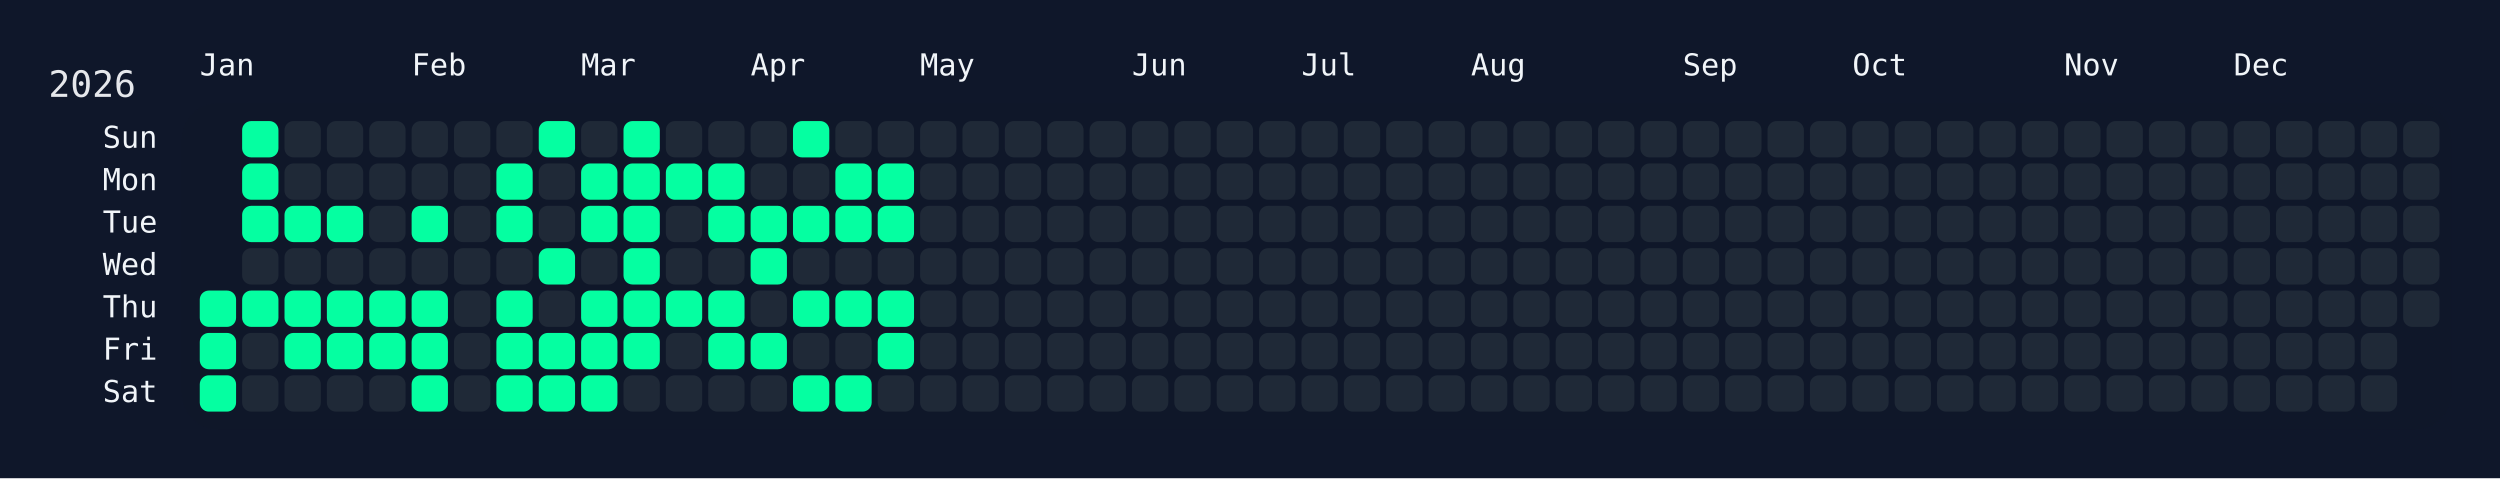
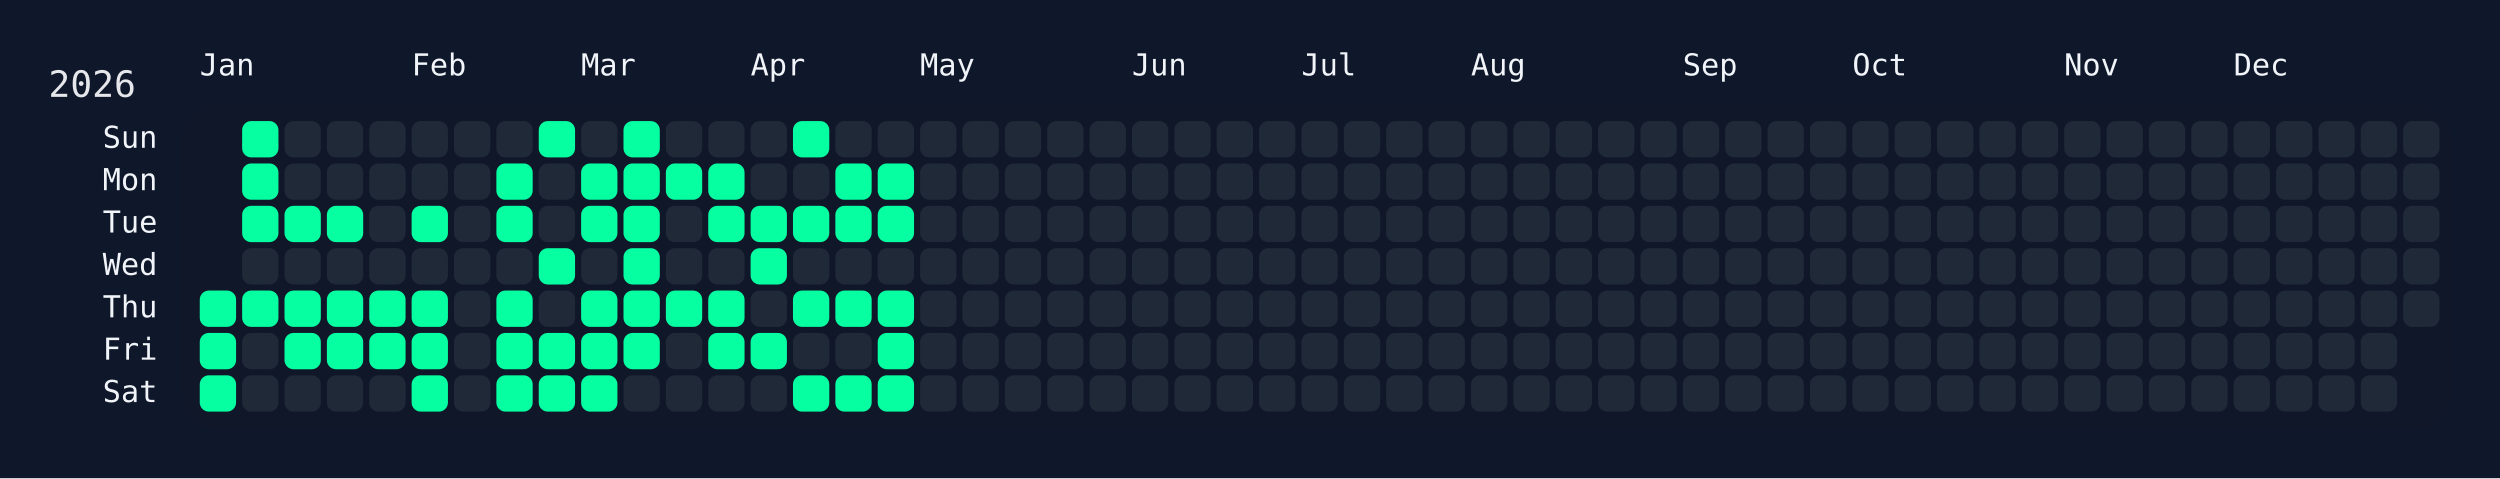
<svg xmlns="http://www.w3.org/2000/svg" width="826" height="158" viewBox="0 0 826 158">
  <rect width="826" height="158" fill="#0f172a" />
  <rect x="60" y="34" width="750" height="108" rx="12" ry="12" fill="rgba(15, 23, 42, 0.8)" />
  <text x="16" y="32" font-size="12" fill="#e5e7eb" font-family="JetBrains Mono, ui-monospace, SFMono-Regular, Menlo, Monaco, Consolas, monospace">2026</text>
  <text x="66" y="18" font-size="10" fill="#f1f5f9" font-family="JetBrains Mono, ui-monospace, SFMono-Regular, Menlo, Monaco, Consolas, monospace" dominant-baseline="hanging">Jan</text>
  <text x="136" y="18" font-size="10" fill="#f1f5f9" font-family="JetBrains Mono, ui-monospace, SFMono-Regular, Menlo, Monaco, Consolas, monospace" dominant-baseline="hanging">Feb</text>
  <text x="192" y="18" font-size="10" fill="#f1f5f9" font-family="JetBrains Mono, ui-monospace, SFMono-Regular, Menlo, Monaco, Consolas, monospace" dominant-baseline="hanging">Mar</text>
  <text x="248" y="18" font-size="10" fill="#f1f5f9" font-family="JetBrains Mono, ui-monospace, SFMono-Regular, Menlo, Monaco, Consolas, monospace" dominant-baseline="hanging">Apr</text>
  <text x="304" y="18" font-size="10" fill="#f1f5f9" font-family="JetBrains Mono, ui-monospace, SFMono-Regular, Menlo, Monaco, Consolas, monospace" dominant-baseline="hanging">May</text>
  <text x="374" y="18" font-size="10" fill="#f1f5f9" font-family="JetBrains Mono, ui-monospace, SFMono-Regular, Menlo, Monaco, Consolas, monospace" dominant-baseline="hanging">Jun</text>
  <text x="430" y="18" font-size="10" fill="#f1f5f9" font-family="JetBrains Mono, ui-monospace, SFMono-Regular, Menlo, Monaco, Consolas, monospace" dominant-baseline="hanging">Jul</text>
  <text x="486" y="18" font-size="10" fill="#f1f5f9" font-family="JetBrains Mono, ui-monospace, SFMono-Regular, Menlo, Monaco, Consolas, monospace" dominant-baseline="hanging">Aug</text>
  <text x="556" y="18" font-size="10" fill="#f1f5f9" font-family="JetBrains Mono, ui-monospace, SFMono-Regular, Menlo, Monaco, Consolas, monospace" dominant-baseline="hanging">Sep</text>
  <text x="612" y="18" font-size="10" fill="#f1f5f9" font-family="JetBrains Mono, ui-monospace, SFMono-Regular, Menlo, Monaco, Consolas, monospace" dominant-baseline="hanging">Oct</text>
  <text x="682" y="18" font-size="10" fill="#f1f5f9" font-family="JetBrains Mono, ui-monospace, SFMono-Regular, Menlo, Monaco, Consolas, monospace" dominant-baseline="hanging">Nov</text>
  <text x="738" y="18" font-size="10" fill="#f1f5f9" font-family="JetBrains Mono, ui-monospace, SFMono-Regular, Menlo, Monaco, Consolas, monospace" dominant-baseline="hanging">Dec</text>
  <text x="52" y="46.0" font-size="10" fill="#f1f5f9" font-family="JetBrains Mono, ui-monospace, SFMono-Regular, Menlo, Monaco, Consolas, monospace" text-anchor="end" dominant-baseline="middle">Sun</text>
  <text x="52" y="60.0" font-size="10" fill="#f1f5f9" font-family="JetBrains Mono, ui-monospace, SFMono-Regular, Menlo, Monaco, Consolas, monospace" text-anchor="end" dominant-baseline="middle">Mon</text>
  <text x="52" y="74.0" font-size="10" fill="#f1f5f9" font-family="JetBrains Mono, ui-monospace, SFMono-Regular, Menlo, Monaco, Consolas, monospace" text-anchor="end" dominant-baseline="middle">Tue</text>
  <text x="52" y="88.0" font-size="10" fill="#f1f5f9" font-family="JetBrains Mono, ui-monospace, SFMono-Regular, Menlo, Monaco, Consolas, monospace" text-anchor="end" dominant-baseline="middle">Wed</text>
  <text x="52" y="102.0" font-size="10" fill="#f1f5f9" font-family="JetBrains Mono, ui-monospace, SFMono-Regular, Menlo, Monaco, Consolas, monospace" text-anchor="end" dominant-baseline="middle">Thu</text>
  <text x="52" y="116.0" font-size="10" fill="#f1f5f9" font-family="JetBrains Mono, ui-monospace, SFMono-Regular, Menlo, Monaco, Consolas, monospace" text-anchor="end" dominant-baseline="middle">Fri</text>
  <text x="52" y="130.0" font-size="10" fill="#f1f5f9" font-family="JetBrains Mono, ui-monospace, SFMono-Regular, Menlo, Monaco, Consolas, monospace" text-anchor="end" dominant-baseline="middle">Sat</text>
  <g transform="translate(66,40)">
    <rect x="0" y="56" width="12" height="12" rx="3" ry="3" fill="#05ffa1" data-date="2026-01-01" />
    <rect x="0" y="70" width="12" height="12" rx="3" ry="3" fill="#05ffa1" data-date="2026-01-02" />
    <rect x="0" y="84" width="12" height="12" rx="3" ry="3" fill="#05ffa1" data-date="2026-01-03" />
    <rect x="14" y="0" width="12" height="12" rx="3" ry="3" fill="#05ffa1" data-date="2026-01-04" />
    <rect x="14" y="14" width="12" height="12" rx="3" ry="3" fill="#05ffa1" data-date="2026-01-05" />
    <rect x="14" y="28" width="12" height="12" rx="3" ry="3" fill="#05ffa1" data-date="2026-01-06" />
    <rect x="14" y="42" width="12" height="12" rx="3" ry="3" fill="#1f2937" data-date="2026-01-07" />
    <rect x="14" y="56" width="12" height="12" rx="3" ry="3" fill="#05ffa1" data-date="2026-01-08" />
    <rect x="14" y="70" width="12" height="12" rx="3" ry="3" fill="#1f2937" data-date="2026-01-09" />
    <rect x="14" y="84" width="12" height="12" rx="3" ry="3" fill="#1f2937" data-date="2026-01-10" />
    <rect x="28" y="0" width="12" height="12" rx="3" ry="3" fill="#1f2937" data-date="2026-01-11" />
    <rect x="28" y="14" width="12" height="12" rx="3" ry="3" fill="#1f2937" data-date="2026-01-12" />
    <rect x="28" y="28" width="12" height="12" rx="3" ry="3" fill="#05ffa1" data-date="2026-01-13" />
    <rect x="28" y="42" width="12" height="12" rx="3" ry="3" fill="#1f2937" data-date="2026-01-14" />
    <rect x="28" y="56" width="12" height="12" rx="3" ry="3" fill="#05ffa1" data-date="2026-01-15" />
    <rect x="28" y="70" width="12" height="12" rx="3" ry="3" fill="#05ffa1" data-date="2026-01-16" />
    <rect x="28" y="84" width="12" height="12" rx="3" ry="3" fill="#1f2937" data-date="2026-01-17" />
    <rect x="42" y="0" width="12" height="12" rx="3" ry="3" fill="#1f2937" data-date="2026-01-18" />
    <rect x="42" y="14" width="12" height="12" rx="3" ry="3" fill="#1f2937" data-date="2026-01-19" />
    <rect x="42" y="28" width="12" height="12" rx="3" ry="3" fill="#05ffa1" data-date="2026-01-20" />
    <rect x="42" y="42" width="12" height="12" rx="3" ry="3" fill="#1f2937" data-date="2026-01-21" />
    <rect x="42" y="56" width="12" height="12" rx="3" ry="3" fill="#05ffa1" data-date="2026-01-22" />
    <rect x="42" y="70" width="12" height="12" rx="3" ry="3" fill="#05ffa1" data-date="2026-01-23" />
    <rect x="42" y="84" width="12" height="12" rx="3" ry="3" fill="#1f2937" data-date="2026-01-24" />
    <rect x="56" y="0" width="12" height="12" rx="3" ry="3" fill="#1f2937" data-date="2026-01-25" />
    <rect x="56" y="14" width="12" height="12" rx="3" ry="3" fill="#1f2937" data-date="2026-01-26" />
    <rect x="56" y="28" width="12" height="12" rx="3" ry="3" fill="#1f2937" data-date="2026-01-27" />
    <rect x="56" y="42" width="12" height="12" rx="3" ry="3" fill="#1f2937" data-date="2026-01-28" />
    <rect x="56" y="56" width="12" height="12" rx="3" ry="3" fill="#05ffa1" data-date="2026-01-29" />
    <rect x="56" y="70" width="12" height="12" rx="3" ry="3" fill="#05ffa1" data-date="2026-01-30" />
    <rect x="56" y="84" width="12" height="12" rx="3" ry="3" fill="#1f2937" data-date="2026-01-31" />
    <rect x="70" y="0" width="12" height="12" rx="3" ry="3" fill="#1f2937" data-date="2026-02-01" />
    <rect x="70" y="14" width="12" height="12" rx="3" ry="3" fill="#1f2937" data-date="2026-02-02" />
    <rect x="70" y="28" width="12" height="12" rx="3" ry="3" fill="#05ffa1" data-date="2026-02-03" />
    <rect x="70" y="42" width="12" height="12" rx="3" ry="3" fill="#1f2937" data-date="2026-02-04" />
    <rect x="70" y="56" width="12" height="12" rx="3" ry="3" fill="#05ffa1" data-date="2026-02-05" />
    <rect x="70" y="70" width="12" height="12" rx="3" ry="3" fill="#05ffa1" data-date="2026-02-06" />
    <rect x="70" y="84" width="12" height="12" rx="3" ry="3" fill="#05ffa1" data-date="2026-02-07" />
    <rect x="84" y="0" width="12" height="12" rx="3" ry="3" fill="#1f2937" data-date="2026-02-08" />
    <rect x="84" y="14" width="12" height="12" rx="3" ry="3" fill="#1f2937" data-date="2026-02-09" />
    <rect x="84" y="28" width="12" height="12" rx="3" ry="3" fill="#1f2937" data-date="2026-02-10" />
    <rect x="84" y="42" width="12" height="12" rx="3" ry="3" fill="#1f2937" data-date="2026-02-11" />
    <rect x="84" y="56" width="12" height="12" rx="3" ry="3" fill="#1f2937" data-date="2026-02-12" />
    <rect x="84" y="70" width="12" height="12" rx="3" ry="3" fill="#1f2937" data-date="2026-02-13" />
    <rect x="84" y="84" width="12" height="12" rx="3" ry="3" fill="#1f2937" data-date="2026-02-14" />
    <rect x="98" y="0" width="12" height="12" rx="3" ry="3" fill="#1f2937" data-date="2026-02-15" />
    <rect x="98" y="14" width="12" height="12" rx="3" ry="3" fill="#05ffa1" data-date="2026-02-16" />
    <rect x="98" y="28" width="12" height="12" rx="3" ry="3" fill="#05ffa1" data-date="2026-02-17" />
    <rect x="98" y="42" width="12" height="12" rx="3" ry="3" fill="#1f2937" data-date="2026-02-18" />
    <rect x="98" y="56" width="12" height="12" rx="3" ry="3" fill="#05ffa1" data-date="2026-02-19" />
    <rect x="98" y="70" width="12" height="12" rx="3" ry="3" fill="#05ffa1" data-date="2026-02-20" />
    <rect x="98" y="84" width="12" height="12" rx="3" ry="3" fill="#05ffa1" data-date="2026-02-21" />
    <rect x="112" y="0" width="12" height="12" rx="3" ry="3" fill="#05ffa1" data-date="2026-02-22" />
    <rect x="112" y="14" width="12" height="12" rx="3" ry="3" fill="#1f2937" data-date="2026-02-23" />
    <rect x="112" y="28" width="12" height="12" rx="3" ry="3" fill="#1f2937" data-date="2026-02-24" />
    <rect x="112" y="42" width="12" height="12" rx="3" ry="3" fill="#05ffa1" data-date="2026-02-25" />
    <rect x="112" y="56" width="12" height="12" rx="3" ry="3" fill="#1f2937" data-date="2026-02-26" />
    <rect x="112" y="70" width="12" height="12" rx="3" ry="3" fill="#05ffa1" data-date="2026-02-27" />
    <rect x="112" y="84" width="12" height="12" rx="3" ry="3" fill="#05ffa1" data-date="2026-02-28" />
    <rect x="126" y="0" width="12" height="12" rx="3" ry="3" fill="#1f2937" data-date="2026-03-01" />
    <rect x="126" y="14" width="12" height="12" rx="3" ry="3" fill="#05ffa1" data-date="2026-03-02" />
    <rect x="126" y="28" width="12" height="12" rx="3" ry="3" fill="#05ffa1" data-date="2026-03-03" />
    <rect x="126" y="42" width="12" height="12" rx="3" ry="3" fill="#1f2937" data-date="2026-03-04" />
    <rect x="126" y="56" width="12" height="12" rx="3" ry="3" fill="#05ffa1" data-date="2026-03-05" />
    <rect x="126" y="70" width="12" height="12" rx="3" ry="3" fill="#05ffa1" data-date="2026-03-06" />
    <rect x="126" y="84" width="12" height="12" rx="3" ry="3" fill="#05ffa1" data-date="2026-03-07" />
    <rect x="140" y="0" width="12" height="12" rx="3" ry="3" fill="#05ffa1" data-date="2026-03-08" />
    <rect x="140" y="14" width="12" height="12" rx="3" ry="3" fill="#05ffa1" data-date="2026-03-09" />
    <rect x="140" y="28" width="12" height="12" rx="3" ry="3" fill="#05ffa1" data-date="2026-03-10" />
    <rect x="140" y="42" width="12" height="12" rx="3" ry="3" fill="#05ffa1" data-date="2026-03-11" />
    <rect x="140" y="56" width="12" height="12" rx="3" ry="3" fill="#05ffa1" data-date="2026-03-12" />
    <rect x="140" y="70" width="12" height="12" rx="3" ry="3" fill="#05ffa1" data-date="2026-03-13" />
    <rect x="140" y="84" width="12" height="12" rx="3" ry="3" fill="#1f2937" data-date="2026-03-14" />
    <rect x="154" y="0" width="12" height="12" rx="3" ry="3" fill="#1f2937" data-date="2026-03-15" />
    <rect x="154" y="14" width="12" height="12" rx="3" ry="3" fill="#05ffa1" data-date="2026-03-16" />
    <rect x="154" y="28" width="12" height="12" rx="3" ry="3" fill="#1f2937" data-date="2026-03-17" />
    <rect x="154" y="42" width="12" height="12" rx="3" ry="3" fill="#1f2937" data-date="2026-03-18" />
    <rect x="154" y="56" width="12" height="12" rx="3" ry="3" fill="#05ffa1" data-date="2026-03-19" />
    <rect x="154" y="70" width="12" height="12" rx="3" ry="3" fill="#1f2937" data-date="2026-03-20" />
    <rect x="154" y="84" width="12" height="12" rx="3" ry="3" fill="#1f2937" data-date="2026-03-21" />
    <rect x="168" y="0" width="12" height="12" rx="3" ry="3" fill="#1f2937" data-date="2026-03-22" />
    <rect x="168" y="14" width="12" height="12" rx="3" ry="3" fill="#05ffa1" data-date="2026-03-23" />
    <rect x="168" y="28" width="12" height="12" rx="3" ry="3" fill="#05ffa1" data-date="2026-03-24" />
    <rect x="168" y="42" width="12" height="12" rx="3" ry="3" fill="#1f2937" data-date="2026-03-25" />
    <rect x="168" y="56" width="12" height="12" rx="3" ry="3" fill="#05ffa1" data-date="2026-03-26" />
    <rect x="168" y="70" width="12" height="12" rx="3" ry="3" fill="#05ffa1" data-date="2026-03-27" />
    <rect x="168" y="84" width="12" height="12" rx="3" ry="3" fill="#1f2937" data-date="2026-03-28" />
    <rect x="182" y="0" width="12" height="12" rx="3" ry="3" fill="#1f2937" data-date="2026-03-29" />
    <rect x="182" y="14" width="12" height="12" rx="3" ry="3" fill="#1f2937" data-date="2026-03-30" />
    <rect x="182" y="28" width="12" height="12" rx="3" ry="3" fill="#05ffa1" data-date="2026-03-31" />
    <rect x="182" y="42" width="12" height="12" rx="3" ry="3" fill="#05ffa1" data-date="2026-04-01" />
    <rect x="182" y="56" width="12" height="12" rx="3" ry="3" fill="#1f2937" data-date="2026-04-02" />
    <rect x="182" y="70" width="12" height="12" rx="3" ry="3" fill="#05ffa1" data-date="2026-04-03" />
    <rect x="182" y="84" width="12" height="12" rx="3" ry="3" fill="#1f2937" data-date="2026-04-04" />
    <rect x="196" y="0" width="12" height="12" rx="3" ry="3" fill="#05ffa1" data-date="2026-04-05" />
    <rect x="196" y="14" width="12" height="12" rx="3" ry="3" fill="#1f2937" data-date="2026-04-06" />
    <rect x="196" y="28" width="12" height="12" rx="3" ry="3" fill="#05ffa1" data-date="2026-04-07" />
    <rect x="196" y="42" width="12" height="12" rx="3" ry="3" fill="#1f2937" data-date="2026-04-08" />
    <rect x="196" y="56" width="12" height="12" rx="3" ry="3" fill="#05ffa1" data-date="2026-04-09" />
    <rect x="196" y="70" width="12" height="12" rx="3" ry="3" fill="#1f2937" data-date="2026-04-10" />
    <rect x="196" y="84" width="12" height="12" rx="3" ry="3" fill="#05ffa1" data-date="2026-04-11" />
    <rect x="210" y="0" width="12" height="12" rx="3" ry="3" fill="#1f2937" data-date="2026-04-12" />
    <rect x="210" y="14" width="12" height="12" rx="3" ry="3" fill="#05ffa1" data-date="2026-04-13" />
    <rect x="210" y="28" width="12" height="12" rx="3" ry="3" fill="#05ffa1" data-date="2026-04-14" />
    <rect x="210" y="42" width="12" height="12" rx="3" ry="3" fill="#1f2937" data-date="2026-04-15" />
    <rect x="210" y="56" width="12" height="12" rx="3" ry="3" fill="#05ffa1" data-date="2026-04-16" />
    <rect x="210" y="70" width="12" height="12" rx="3" ry="3" fill="#1f2937" data-date="2026-04-17" />
    <rect x="210" y="84" width="12" height="12" rx="3" ry="3" fill="#05ffa1" data-date="2026-04-18" />
    <rect x="224" y="0" width="12" height="12" rx="3" ry="3" fill="#1f2937" data-date="2026-04-19" />
    <rect x="224" y="14" width="12" height="12" rx="3" ry="3" fill="#05ffa1" data-date="2026-04-20" />
    <rect x="224" y="28" width="12" height="12" rx="3" ry="3" fill="#05ffa1" data-date="2026-04-21" />
    <rect x="224" y="42" width="12" height="12" rx="3" ry="3" fill="#1f2937" data-date="2026-04-22" />
    <rect x="224" y="56" width="12" height="12" rx="3" ry="3" fill="#05ffa1" data-date="2026-04-23" />
    <rect x="224" y="70" width="12" height="12" rx="3" ry="3" fill="#05ffa1" data-date="2026-04-24" />
-     <rect x="224" y="84" width="12" height="12" rx="3" ry="3" fill="#1f2937" data-date="2026-04-25" />
+     <rect x="224" y="84" width="12" height="12" rx="3" ry="3" fill="#05ffa1" data-date="2026-04-25" />
    <rect x="238" y="0" width="12" height="12" rx="3" ry="3" fill="#1f2937" data-date="2026-04-26" />
    <rect x="238" y="14" width="12" height="12" rx="3" ry="3" fill="#1f2937" data-date="2026-04-27" />
    <rect x="238" y="28" width="12" height="12" rx="3" ry="3" fill="#1f2937" data-date="2026-04-28" />
    <rect x="238" y="42" width="12" height="12" rx="3" ry="3" fill="#1f2937" data-date="2026-04-29" />
    <rect x="238" y="56" width="12" height="12" rx="3" ry="3" fill="#1f2937" data-date="2026-04-30" />
    <rect x="238" y="70" width="12" height="12" rx="3" ry="3" fill="#1f2937" data-date="2026-05-01" />
    <rect x="238" y="84" width="12" height="12" rx="3" ry="3" fill="#1f2937" data-date="2026-05-02" />
    <rect x="252" y="0" width="12" height="12" rx="3" ry="3" fill="#1f2937" data-date="2026-05-03" />
    <rect x="252" y="14" width="12" height="12" rx="3" ry="3" fill="#1f2937" data-date="2026-05-04" />
    <rect x="252" y="28" width="12" height="12" rx="3" ry="3" fill="#1f2937" data-date="2026-05-05" />
    <rect x="252" y="42" width="12" height="12" rx="3" ry="3" fill="#1f2937" data-date="2026-05-06" />
    <rect x="252" y="56" width="12" height="12" rx="3" ry="3" fill="#1f2937" data-date="2026-05-07" />
    <rect x="252" y="70" width="12" height="12" rx="3" ry="3" fill="#1f2937" data-date="2026-05-08" />
    <rect x="252" y="84" width="12" height="12" rx="3" ry="3" fill="#1f2937" data-date="2026-05-09" />
    <rect x="266" y="0" width="12" height="12" rx="3" ry="3" fill="#1f2937" data-date="2026-05-10" />
    <rect x="266" y="14" width="12" height="12" rx="3" ry="3" fill="#1f2937" data-date="2026-05-11" />
    <rect x="266" y="28" width="12" height="12" rx="3" ry="3" fill="#1f2937" data-date="2026-05-12" />
    <rect x="266" y="42" width="12" height="12" rx="3" ry="3" fill="#1f2937" data-date="2026-05-13" />
    <rect x="266" y="56" width="12" height="12" rx="3" ry="3" fill="#1f2937" data-date="2026-05-14" />
    <rect x="266" y="70" width="12" height="12" rx="3" ry="3" fill="#1f2937" data-date="2026-05-15" />
    <rect x="266" y="84" width="12" height="12" rx="3" ry="3" fill="#1f2937" data-date="2026-05-16" />
    <rect x="280" y="0" width="12" height="12" rx="3" ry="3" fill="#1f2937" data-date="2026-05-17" />
    <rect x="280" y="14" width="12" height="12" rx="3" ry="3" fill="#1f2937" data-date="2026-05-18" />
    <rect x="280" y="28" width="12" height="12" rx="3" ry="3" fill="#1f2937" data-date="2026-05-19" />
    <rect x="280" y="42" width="12" height="12" rx="3" ry="3" fill="#1f2937" data-date="2026-05-20" />
    <rect x="280" y="56" width="12" height="12" rx="3" ry="3" fill="#1f2937" data-date="2026-05-21" />
    <rect x="280" y="70" width="12" height="12" rx="3" ry="3" fill="#1f2937" data-date="2026-05-22" />
    <rect x="280" y="84" width="12" height="12" rx="3" ry="3" fill="#1f2937" data-date="2026-05-23" />
    <rect x="294" y="0" width="12" height="12" rx="3" ry="3" fill="#1f2937" data-date="2026-05-24" />
    <rect x="294" y="14" width="12" height="12" rx="3" ry="3" fill="#1f2937" data-date="2026-05-25" />
    <rect x="294" y="28" width="12" height="12" rx="3" ry="3" fill="#1f2937" data-date="2026-05-26" />
    <rect x="294" y="42" width="12" height="12" rx="3" ry="3" fill="#1f2937" data-date="2026-05-27" />
    <rect x="294" y="56" width="12" height="12" rx="3" ry="3" fill="#1f2937" data-date="2026-05-28" />
    <rect x="294" y="70" width="12" height="12" rx="3" ry="3" fill="#1f2937" data-date="2026-05-29" />
    <rect x="294" y="84" width="12" height="12" rx="3" ry="3" fill="#1f2937" data-date="2026-05-30" />
    <rect x="308" y="0" width="12" height="12" rx="3" ry="3" fill="#1f2937" data-date="2026-05-31" />
    <rect x="308" y="14" width="12" height="12" rx="3" ry="3" fill="#1f2937" data-date="2026-06-01" />
    <rect x="308" y="28" width="12" height="12" rx="3" ry="3" fill="#1f2937" data-date="2026-06-02" />
    <rect x="308" y="42" width="12" height="12" rx="3" ry="3" fill="#1f2937" data-date="2026-06-03" />
    <rect x="308" y="56" width="12" height="12" rx="3" ry="3" fill="#1f2937" data-date="2026-06-04" />
    <rect x="308" y="70" width="12" height="12" rx="3" ry="3" fill="#1f2937" data-date="2026-06-05" />
    <rect x="308" y="84" width="12" height="12" rx="3" ry="3" fill="#1f2937" data-date="2026-06-06" />
    <rect x="322" y="0" width="12" height="12" rx="3" ry="3" fill="#1f2937" data-date="2026-06-07" />
    <rect x="322" y="14" width="12" height="12" rx="3" ry="3" fill="#1f2937" data-date="2026-06-08" />
    <rect x="322" y="28" width="12" height="12" rx="3" ry="3" fill="#1f2937" data-date="2026-06-09" />
    <rect x="322" y="42" width="12" height="12" rx="3" ry="3" fill="#1f2937" data-date="2026-06-10" />
    <rect x="322" y="56" width="12" height="12" rx="3" ry="3" fill="#1f2937" data-date="2026-06-11" />
    <rect x="322" y="70" width="12" height="12" rx="3" ry="3" fill="#1f2937" data-date="2026-06-12" />
    <rect x="322" y="84" width="12" height="12" rx="3" ry="3" fill="#1f2937" data-date="2026-06-13" />
    <rect x="336" y="0" width="12" height="12" rx="3" ry="3" fill="#1f2937" data-date="2026-06-14" />
    <rect x="336" y="14" width="12" height="12" rx="3" ry="3" fill="#1f2937" data-date="2026-06-15" />
    <rect x="336" y="28" width="12" height="12" rx="3" ry="3" fill="#1f2937" data-date="2026-06-16" />
    <rect x="336" y="42" width="12" height="12" rx="3" ry="3" fill="#1f2937" data-date="2026-06-17" />
    <rect x="336" y="56" width="12" height="12" rx="3" ry="3" fill="#1f2937" data-date="2026-06-18" />
    <rect x="336" y="70" width="12" height="12" rx="3" ry="3" fill="#1f2937" data-date="2026-06-19" />
    <rect x="336" y="84" width="12" height="12" rx="3" ry="3" fill="#1f2937" data-date="2026-06-20" />
    <rect x="350" y="0" width="12" height="12" rx="3" ry="3" fill="#1f2937" data-date="2026-06-21" />
    <rect x="350" y="14" width="12" height="12" rx="3" ry="3" fill="#1f2937" data-date="2026-06-22" />
    <rect x="350" y="28" width="12" height="12" rx="3" ry="3" fill="#1f2937" data-date="2026-06-23" />
    <rect x="350" y="42" width="12" height="12" rx="3" ry="3" fill="#1f2937" data-date="2026-06-24" />
    <rect x="350" y="56" width="12" height="12" rx="3" ry="3" fill="#1f2937" data-date="2026-06-25" />
    <rect x="350" y="70" width="12" height="12" rx="3" ry="3" fill="#1f2937" data-date="2026-06-26" />
    <rect x="350" y="84" width="12" height="12" rx="3" ry="3" fill="#1f2937" data-date="2026-06-27" />
    <rect x="364" y="0" width="12" height="12" rx="3" ry="3" fill="#1f2937" data-date="2026-06-28" />
    <rect x="364" y="14" width="12" height="12" rx="3" ry="3" fill="#1f2937" data-date="2026-06-29" />
    <rect x="364" y="28" width="12" height="12" rx="3" ry="3" fill="#1f2937" data-date="2026-06-30" />
    <rect x="364" y="42" width="12" height="12" rx="3" ry="3" fill="#1f2937" data-date="2026-07-01" />
    <rect x="364" y="56" width="12" height="12" rx="3" ry="3" fill="#1f2937" data-date="2026-07-02" />
    <rect x="364" y="70" width="12" height="12" rx="3" ry="3" fill="#1f2937" data-date="2026-07-03" />
    <rect x="364" y="84" width="12" height="12" rx="3" ry="3" fill="#1f2937" data-date="2026-07-04" />
    <rect x="378" y="0" width="12" height="12" rx="3" ry="3" fill="#1f2937" data-date="2026-07-05" />
    <rect x="378" y="14" width="12" height="12" rx="3" ry="3" fill="#1f2937" data-date="2026-07-06" />
    <rect x="378" y="28" width="12" height="12" rx="3" ry="3" fill="#1f2937" data-date="2026-07-07" />
    <rect x="378" y="42" width="12" height="12" rx="3" ry="3" fill="#1f2937" data-date="2026-07-08" />
    <rect x="378" y="56" width="12" height="12" rx="3" ry="3" fill="#1f2937" data-date="2026-07-09" />
    <rect x="378" y="70" width="12" height="12" rx="3" ry="3" fill="#1f2937" data-date="2026-07-10" />
    <rect x="378" y="84" width="12" height="12" rx="3" ry="3" fill="#1f2937" data-date="2026-07-11" />
    <rect x="392" y="0" width="12" height="12" rx="3" ry="3" fill="#1f2937" data-date="2026-07-12" />
    <rect x="392" y="14" width="12" height="12" rx="3" ry="3" fill="#1f2937" data-date="2026-07-13" />
    <rect x="392" y="28" width="12" height="12" rx="3" ry="3" fill="#1f2937" data-date="2026-07-14" />
    <rect x="392" y="42" width="12" height="12" rx="3" ry="3" fill="#1f2937" data-date="2026-07-15" />
    <rect x="392" y="56" width="12" height="12" rx="3" ry="3" fill="#1f2937" data-date="2026-07-16" />
    <rect x="392" y="70" width="12" height="12" rx="3" ry="3" fill="#1f2937" data-date="2026-07-17" />
    <rect x="392" y="84" width="12" height="12" rx="3" ry="3" fill="#1f2937" data-date="2026-07-18" />
    <rect x="406" y="0" width="12" height="12" rx="3" ry="3" fill="#1f2937" data-date="2026-07-19" />
    <rect x="406" y="14" width="12" height="12" rx="3" ry="3" fill="#1f2937" data-date="2026-07-20" />
    <rect x="406" y="28" width="12" height="12" rx="3" ry="3" fill="#1f2937" data-date="2026-07-21" />
    <rect x="406" y="42" width="12" height="12" rx="3" ry="3" fill="#1f2937" data-date="2026-07-22" />
    <rect x="406" y="56" width="12" height="12" rx="3" ry="3" fill="#1f2937" data-date="2026-07-23" />
    <rect x="406" y="70" width="12" height="12" rx="3" ry="3" fill="#1f2937" data-date="2026-07-24" />
    <rect x="406" y="84" width="12" height="12" rx="3" ry="3" fill="#1f2937" data-date="2026-07-25" />
    <rect x="420" y="0" width="12" height="12" rx="3" ry="3" fill="#1f2937" data-date="2026-07-26" />
    <rect x="420" y="14" width="12" height="12" rx="3" ry="3" fill="#1f2937" data-date="2026-07-27" />
    <rect x="420" y="28" width="12" height="12" rx="3" ry="3" fill="#1f2937" data-date="2026-07-28" />
    <rect x="420" y="42" width="12" height="12" rx="3" ry="3" fill="#1f2937" data-date="2026-07-29" />
    <rect x="420" y="56" width="12" height="12" rx="3" ry="3" fill="#1f2937" data-date="2026-07-30" />
    <rect x="420" y="70" width="12" height="12" rx="3" ry="3" fill="#1f2937" data-date="2026-07-31" />
    <rect x="420" y="84" width="12" height="12" rx="3" ry="3" fill="#1f2937" data-date="2026-08-01" />
    <rect x="434" y="0" width="12" height="12" rx="3" ry="3" fill="#1f2937" data-date="2026-08-02" />
    <rect x="434" y="14" width="12" height="12" rx="3" ry="3" fill="#1f2937" data-date="2026-08-03" />
    <rect x="434" y="28" width="12" height="12" rx="3" ry="3" fill="#1f2937" data-date="2026-08-04" />
    <rect x="434" y="42" width="12" height="12" rx="3" ry="3" fill="#1f2937" data-date="2026-08-05" />
    <rect x="434" y="56" width="12" height="12" rx="3" ry="3" fill="#1f2937" data-date="2026-08-06" />
    <rect x="434" y="70" width="12" height="12" rx="3" ry="3" fill="#1f2937" data-date="2026-08-07" />
    <rect x="434" y="84" width="12" height="12" rx="3" ry="3" fill="#1f2937" data-date="2026-08-08" />
    <rect x="448" y="0" width="12" height="12" rx="3" ry="3" fill="#1f2937" data-date="2026-08-09" />
    <rect x="448" y="14" width="12" height="12" rx="3" ry="3" fill="#1f2937" data-date="2026-08-10" />
    <rect x="448" y="28" width="12" height="12" rx="3" ry="3" fill="#1f2937" data-date="2026-08-11" />
    <rect x="448" y="42" width="12" height="12" rx="3" ry="3" fill="#1f2937" data-date="2026-08-12" />
    <rect x="448" y="56" width="12" height="12" rx="3" ry="3" fill="#1f2937" data-date="2026-08-13" />
    <rect x="448" y="70" width="12" height="12" rx="3" ry="3" fill="#1f2937" data-date="2026-08-14" />
    <rect x="448" y="84" width="12" height="12" rx="3" ry="3" fill="#1f2937" data-date="2026-08-15" />
    <rect x="462" y="0" width="12" height="12" rx="3" ry="3" fill="#1f2937" data-date="2026-08-16" />
    <rect x="462" y="14" width="12" height="12" rx="3" ry="3" fill="#1f2937" data-date="2026-08-17" />
    <rect x="462" y="28" width="12" height="12" rx="3" ry="3" fill="#1f2937" data-date="2026-08-18" />
    <rect x="462" y="42" width="12" height="12" rx="3" ry="3" fill="#1f2937" data-date="2026-08-19" />
    <rect x="462" y="56" width="12" height="12" rx="3" ry="3" fill="#1f2937" data-date="2026-08-20" />
    <rect x="462" y="70" width="12" height="12" rx="3" ry="3" fill="#1f2937" data-date="2026-08-21" />
    <rect x="462" y="84" width="12" height="12" rx="3" ry="3" fill="#1f2937" data-date="2026-08-22" />
    <rect x="476" y="0" width="12" height="12" rx="3" ry="3" fill="#1f2937" data-date="2026-08-23" />
    <rect x="476" y="14" width="12" height="12" rx="3" ry="3" fill="#1f2937" data-date="2026-08-24" />
    <rect x="476" y="28" width="12" height="12" rx="3" ry="3" fill="#1f2937" data-date="2026-08-25" />
    <rect x="476" y="42" width="12" height="12" rx="3" ry="3" fill="#1f2937" data-date="2026-08-26" />
    <rect x="476" y="56" width="12" height="12" rx="3" ry="3" fill="#1f2937" data-date="2026-08-27" />
    <rect x="476" y="70" width="12" height="12" rx="3" ry="3" fill="#1f2937" data-date="2026-08-28" />
    <rect x="476" y="84" width="12" height="12" rx="3" ry="3" fill="#1f2937" data-date="2026-08-29" />
    <rect x="490" y="0" width="12" height="12" rx="3" ry="3" fill="#1f2937" data-date="2026-08-30" />
    <rect x="490" y="14" width="12" height="12" rx="3" ry="3" fill="#1f2937" data-date="2026-08-31" />
    <rect x="490" y="28" width="12" height="12" rx="3" ry="3" fill="#1f2937" data-date="2026-09-01" />
    <rect x="490" y="42" width="12" height="12" rx="3" ry="3" fill="#1f2937" data-date="2026-09-02" />
    <rect x="490" y="56" width="12" height="12" rx="3" ry="3" fill="#1f2937" data-date="2026-09-03" />
    <rect x="490" y="70" width="12" height="12" rx="3" ry="3" fill="#1f2937" data-date="2026-09-04" />
    <rect x="490" y="84" width="12" height="12" rx="3" ry="3" fill="#1f2937" data-date="2026-09-05" />
    <rect x="504" y="0" width="12" height="12" rx="3" ry="3" fill="#1f2937" data-date="2026-09-06" />
    <rect x="504" y="14" width="12" height="12" rx="3" ry="3" fill="#1f2937" data-date="2026-09-07" />
    <rect x="504" y="28" width="12" height="12" rx="3" ry="3" fill="#1f2937" data-date="2026-09-08" />
    <rect x="504" y="42" width="12" height="12" rx="3" ry="3" fill="#1f2937" data-date="2026-09-09" />
    <rect x="504" y="56" width="12" height="12" rx="3" ry="3" fill="#1f2937" data-date="2026-09-10" />
    <rect x="504" y="70" width="12" height="12" rx="3" ry="3" fill="#1f2937" data-date="2026-09-11" />
    <rect x="504" y="84" width="12" height="12" rx="3" ry="3" fill="#1f2937" data-date="2026-09-12" />
    <rect x="518" y="0" width="12" height="12" rx="3" ry="3" fill="#1f2937" data-date="2026-09-13" />
    <rect x="518" y="14" width="12" height="12" rx="3" ry="3" fill="#1f2937" data-date="2026-09-14" />
    <rect x="518" y="28" width="12" height="12" rx="3" ry="3" fill="#1f2937" data-date="2026-09-15" />
    <rect x="518" y="42" width="12" height="12" rx="3" ry="3" fill="#1f2937" data-date="2026-09-16" />
    <rect x="518" y="56" width="12" height="12" rx="3" ry="3" fill="#1f2937" data-date="2026-09-17" />
    <rect x="518" y="70" width="12" height="12" rx="3" ry="3" fill="#1f2937" data-date="2026-09-18" />
    <rect x="518" y="84" width="12" height="12" rx="3" ry="3" fill="#1f2937" data-date="2026-09-19" />
    <rect x="532" y="0" width="12" height="12" rx="3" ry="3" fill="#1f2937" data-date="2026-09-20" />
    <rect x="532" y="14" width="12" height="12" rx="3" ry="3" fill="#1f2937" data-date="2026-09-21" />
    <rect x="532" y="28" width="12" height="12" rx="3" ry="3" fill="#1f2937" data-date="2026-09-22" />
    <rect x="532" y="42" width="12" height="12" rx="3" ry="3" fill="#1f2937" data-date="2026-09-23" />
    <rect x="532" y="56" width="12" height="12" rx="3" ry="3" fill="#1f2937" data-date="2026-09-24" />
    <rect x="532" y="70" width="12" height="12" rx="3" ry="3" fill="#1f2937" data-date="2026-09-25" />
    <rect x="532" y="84" width="12" height="12" rx="3" ry="3" fill="#1f2937" data-date="2026-09-26" />
    <rect x="546" y="0" width="12" height="12" rx="3" ry="3" fill="#1f2937" data-date="2026-09-27" />
    <rect x="546" y="14" width="12" height="12" rx="3" ry="3" fill="#1f2937" data-date="2026-09-28" />
    <rect x="546" y="28" width="12" height="12" rx="3" ry="3" fill="#1f2937" data-date="2026-09-29" />
    <rect x="546" y="42" width="12" height="12" rx="3" ry="3" fill="#1f2937" data-date="2026-09-30" />
    <rect x="546" y="56" width="12" height="12" rx="3" ry="3" fill="#1f2937" data-date="2026-10-01" />
    <rect x="546" y="70" width="12" height="12" rx="3" ry="3" fill="#1f2937" data-date="2026-10-02" />
    <rect x="546" y="84" width="12" height="12" rx="3" ry="3" fill="#1f2937" data-date="2026-10-03" />
    <rect x="560" y="0" width="12" height="12" rx="3" ry="3" fill="#1f2937" data-date="2026-10-04" />
    <rect x="560" y="14" width="12" height="12" rx="3" ry="3" fill="#1f2937" data-date="2026-10-05" />
    <rect x="560" y="28" width="12" height="12" rx="3" ry="3" fill="#1f2937" data-date="2026-10-06" />
    <rect x="560" y="42" width="12" height="12" rx="3" ry="3" fill="#1f2937" data-date="2026-10-07" />
    <rect x="560" y="56" width="12" height="12" rx="3" ry="3" fill="#1f2937" data-date="2026-10-08" />
    <rect x="560" y="70" width="12" height="12" rx="3" ry="3" fill="#1f2937" data-date="2026-10-09" />
    <rect x="560" y="84" width="12" height="12" rx="3" ry="3" fill="#1f2937" data-date="2026-10-10" />
    <rect x="574" y="0" width="12" height="12" rx="3" ry="3" fill="#1f2937" data-date="2026-10-11" />
    <rect x="574" y="14" width="12" height="12" rx="3" ry="3" fill="#1f2937" data-date="2026-10-12" />
    <rect x="574" y="28" width="12" height="12" rx="3" ry="3" fill="#1f2937" data-date="2026-10-13" />
    <rect x="574" y="42" width="12" height="12" rx="3" ry="3" fill="#1f2937" data-date="2026-10-14" />
    <rect x="574" y="56" width="12" height="12" rx="3" ry="3" fill="#1f2937" data-date="2026-10-15" />
    <rect x="574" y="70" width="12" height="12" rx="3" ry="3" fill="#1f2937" data-date="2026-10-16" />
    <rect x="574" y="84" width="12" height="12" rx="3" ry="3" fill="#1f2937" data-date="2026-10-17" />
    <rect x="588" y="0" width="12" height="12" rx="3" ry="3" fill="#1f2937" data-date="2026-10-18" />
    <rect x="588" y="14" width="12" height="12" rx="3" ry="3" fill="#1f2937" data-date="2026-10-19" />
    <rect x="588" y="28" width="12" height="12" rx="3" ry="3" fill="#1f2937" data-date="2026-10-20" />
    <rect x="588" y="42" width="12" height="12" rx="3" ry="3" fill="#1f2937" data-date="2026-10-21" />
    <rect x="588" y="56" width="12" height="12" rx="3" ry="3" fill="#1f2937" data-date="2026-10-22" />
    <rect x="588" y="70" width="12" height="12" rx="3" ry="3" fill="#1f2937" data-date="2026-10-23" />
    <rect x="588" y="84" width="12" height="12" rx="3" ry="3" fill="#1f2937" data-date="2026-10-24" />
    <rect x="602" y="0" width="12" height="12" rx="3" ry="3" fill="#1f2937" data-date="2026-10-25" />
    <rect x="602" y="14" width="12" height="12" rx="3" ry="3" fill="#1f2937" data-date="2026-10-26" />
    <rect x="602" y="28" width="12" height="12" rx="3" ry="3" fill="#1f2937" data-date="2026-10-27" />
    <rect x="602" y="42" width="12" height="12" rx="3" ry="3" fill="#1f2937" data-date="2026-10-28" />
    <rect x="602" y="56" width="12" height="12" rx="3" ry="3" fill="#1f2937" data-date="2026-10-29" />
    <rect x="602" y="70" width="12" height="12" rx="3" ry="3" fill="#1f2937" data-date="2026-10-30" />
    <rect x="602" y="84" width="12" height="12" rx="3" ry="3" fill="#1f2937" data-date="2026-10-31" />
    <rect x="616" y="0" width="12" height="12" rx="3" ry="3" fill="#1f2937" data-date="2026-11-01" />
    <rect x="616" y="14" width="12" height="12" rx="3" ry="3" fill="#1f2937" data-date="2026-11-02" />
    <rect x="616" y="28" width="12" height="12" rx="3" ry="3" fill="#1f2937" data-date="2026-11-03" />
    <rect x="616" y="42" width="12" height="12" rx="3" ry="3" fill="#1f2937" data-date="2026-11-04" />
    <rect x="616" y="56" width="12" height="12" rx="3" ry="3" fill="#1f2937" data-date="2026-11-05" />
    <rect x="616" y="70" width="12" height="12" rx="3" ry="3" fill="#1f2937" data-date="2026-11-06" />
    <rect x="616" y="84" width="12" height="12" rx="3" ry="3" fill="#1f2937" data-date="2026-11-07" />
    <rect x="630" y="0" width="12" height="12" rx="3" ry="3" fill="#1f2937" data-date="2026-11-08" />
    <rect x="630" y="14" width="12" height="12" rx="3" ry="3" fill="#1f2937" data-date="2026-11-09" />
    <rect x="630" y="28" width="12" height="12" rx="3" ry="3" fill="#1f2937" data-date="2026-11-10" />
    <rect x="630" y="42" width="12" height="12" rx="3" ry="3" fill="#1f2937" data-date="2026-11-11" />
    <rect x="630" y="56" width="12" height="12" rx="3" ry="3" fill="#1f2937" data-date="2026-11-12" />
    <rect x="630" y="70" width="12" height="12" rx="3" ry="3" fill="#1f2937" data-date="2026-11-13" />
    <rect x="630" y="84" width="12" height="12" rx="3" ry="3" fill="#1f2937" data-date="2026-11-14" />
    <rect x="644" y="0" width="12" height="12" rx="3" ry="3" fill="#1f2937" data-date="2026-11-15" />
    <rect x="644" y="14" width="12" height="12" rx="3" ry="3" fill="#1f2937" data-date="2026-11-16" />
    <rect x="644" y="28" width="12" height="12" rx="3" ry="3" fill="#1f2937" data-date="2026-11-17" />
    <rect x="644" y="42" width="12" height="12" rx="3" ry="3" fill="#1f2937" data-date="2026-11-18" />
    <rect x="644" y="56" width="12" height="12" rx="3" ry="3" fill="#1f2937" data-date="2026-11-19" />
    <rect x="644" y="70" width="12" height="12" rx="3" ry="3" fill="#1f2937" data-date="2026-11-20" />
    <rect x="644" y="84" width="12" height="12" rx="3" ry="3" fill="#1f2937" data-date="2026-11-21" />
    <rect x="658" y="0" width="12" height="12" rx="3" ry="3" fill="#1f2937" data-date="2026-11-22" />
    <rect x="658" y="14" width="12" height="12" rx="3" ry="3" fill="#1f2937" data-date="2026-11-23" />
    <rect x="658" y="28" width="12" height="12" rx="3" ry="3" fill="#1f2937" data-date="2026-11-24" />
    <rect x="658" y="42" width="12" height="12" rx="3" ry="3" fill="#1f2937" data-date="2026-11-25" />
    <rect x="658" y="56" width="12" height="12" rx="3" ry="3" fill="#1f2937" data-date="2026-11-26" />
    <rect x="658" y="70" width="12" height="12" rx="3" ry="3" fill="#1f2937" data-date="2026-11-27" />
    <rect x="658" y="84" width="12" height="12" rx="3" ry="3" fill="#1f2937" data-date="2026-11-28" />
    <rect x="672" y="0" width="12" height="12" rx="3" ry="3" fill="#1f2937" data-date="2026-11-29" />
    <rect x="672" y="14" width="12" height="12" rx="3" ry="3" fill="#1f2937" data-date="2026-11-30" />
    <rect x="672" y="28" width="12" height="12" rx="3" ry="3" fill="#1f2937" data-date="2026-12-01" />
    <rect x="672" y="42" width="12" height="12" rx="3" ry="3" fill="#1f2937" data-date="2026-12-02" />
    <rect x="672" y="56" width="12" height="12" rx="3" ry="3" fill="#1f2937" data-date="2026-12-03" />
    <rect x="672" y="70" width="12" height="12" rx="3" ry="3" fill="#1f2937" data-date="2026-12-04" />
    <rect x="672" y="84" width="12" height="12" rx="3" ry="3" fill="#1f2937" data-date="2026-12-05" />
    <rect x="686" y="0" width="12" height="12" rx="3" ry="3" fill="#1f2937" data-date="2026-12-06" />
    <rect x="686" y="14" width="12" height="12" rx="3" ry="3" fill="#1f2937" data-date="2026-12-07" />
    <rect x="686" y="28" width="12" height="12" rx="3" ry="3" fill="#1f2937" data-date="2026-12-08" />
    <rect x="686" y="42" width="12" height="12" rx="3" ry="3" fill="#1f2937" data-date="2026-12-09" />
    <rect x="686" y="56" width="12" height="12" rx="3" ry="3" fill="#1f2937" data-date="2026-12-10" />
    <rect x="686" y="70" width="12" height="12" rx="3" ry="3" fill="#1f2937" data-date="2026-12-11" />
    <rect x="686" y="84" width="12" height="12" rx="3" ry="3" fill="#1f2937" data-date="2026-12-12" />
    <rect x="700" y="0" width="12" height="12" rx="3" ry="3" fill="#1f2937" data-date="2026-12-13" />
    <rect x="700" y="14" width="12" height="12" rx="3" ry="3" fill="#1f2937" data-date="2026-12-14" />
    <rect x="700" y="28" width="12" height="12" rx="3" ry="3" fill="#1f2937" data-date="2026-12-15" />
    <rect x="700" y="42" width="12" height="12" rx="3" ry="3" fill="#1f2937" data-date="2026-12-16" />
    <rect x="700" y="56" width="12" height="12" rx="3" ry="3" fill="#1f2937" data-date="2026-12-17" />
    <rect x="700" y="70" width="12" height="12" rx="3" ry="3" fill="#1f2937" data-date="2026-12-18" />
    <rect x="700" y="84" width="12" height="12" rx="3" ry="3" fill="#1f2937" data-date="2026-12-19" />
    <rect x="714" y="0" width="12" height="12" rx="3" ry="3" fill="#1f2937" data-date="2026-12-20" />
    <rect x="714" y="14" width="12" height="12" rx="3" ry="3" fill="#1f2937" data-date="2026-12-21" />
    <rect x="714" y="28" width="12" height="12" rx="3" ry="3" fill="#1f2937" data-date="2026-12-22" />
    <rect x="714" y="42" width="12" height="12" rx="3" ry="3" fill="#1f2937" data-date="2026-12-23" />
    <rect x="714" y="56" width="12" height="12" rx="3" ry="3" fill="#1f2937" data-date="2026-12-24" />
    <rect x="714" y="70" width="12" height="12" rx="3" ry="3" fill="#1f2937" data-date="2026-12-25" />
    <rect x="714" y="84" width="12" height="12" rx="3" ry="3" fill="#1f2937" data-date="2026-12-26" />
    <rect x="728" y="0" width="12" height="12" rx="3" ry="3" fill="#1f2937" data-date="2026-12-27" />
    <rect x="728" y="14" width="12" height="12" rx="3" ry="3" fill="#1f2937" data-date="2026-12-28" />
    <rect x="728" y="28" width="12" height="12" rx="3" ry="3" fill="#1f2937" data-date="2026-12-29" />
    <rect x="728" y="42" width="12" height="12" rx="3" ry="3" fill="#1f2937" data-date="2026-12-30" />
    <rect x="728" y="56" width="12" height="12" rx="3" ry="3" fill="#1f2937" data-date="2026-12-31" />
  </g>
</svg>
